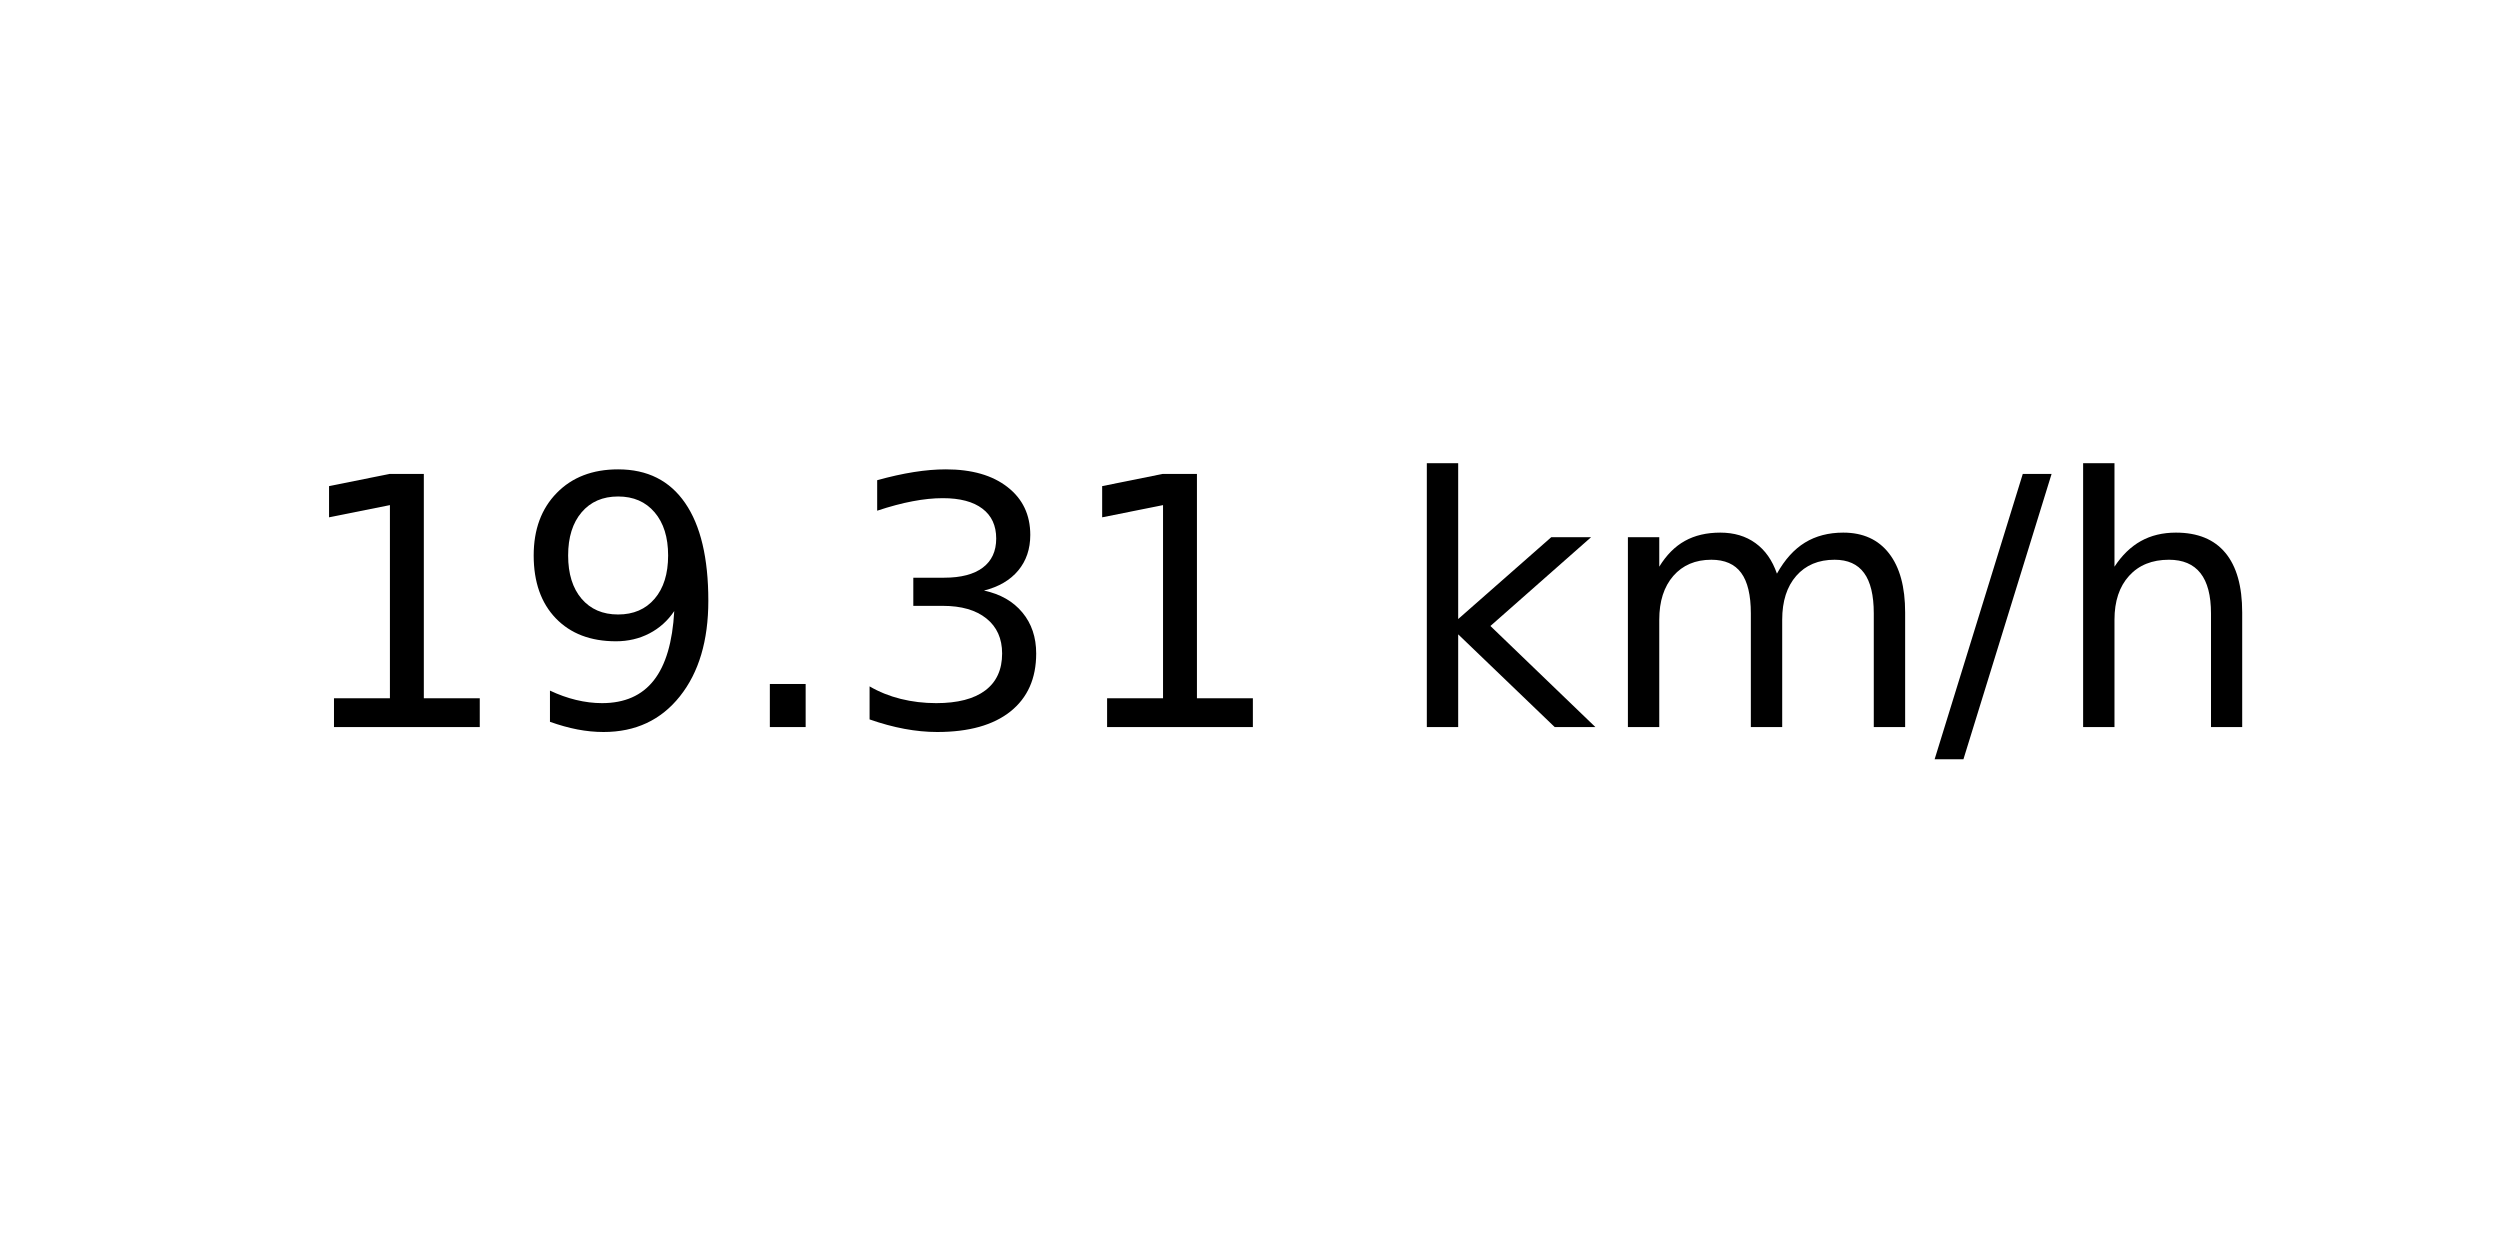
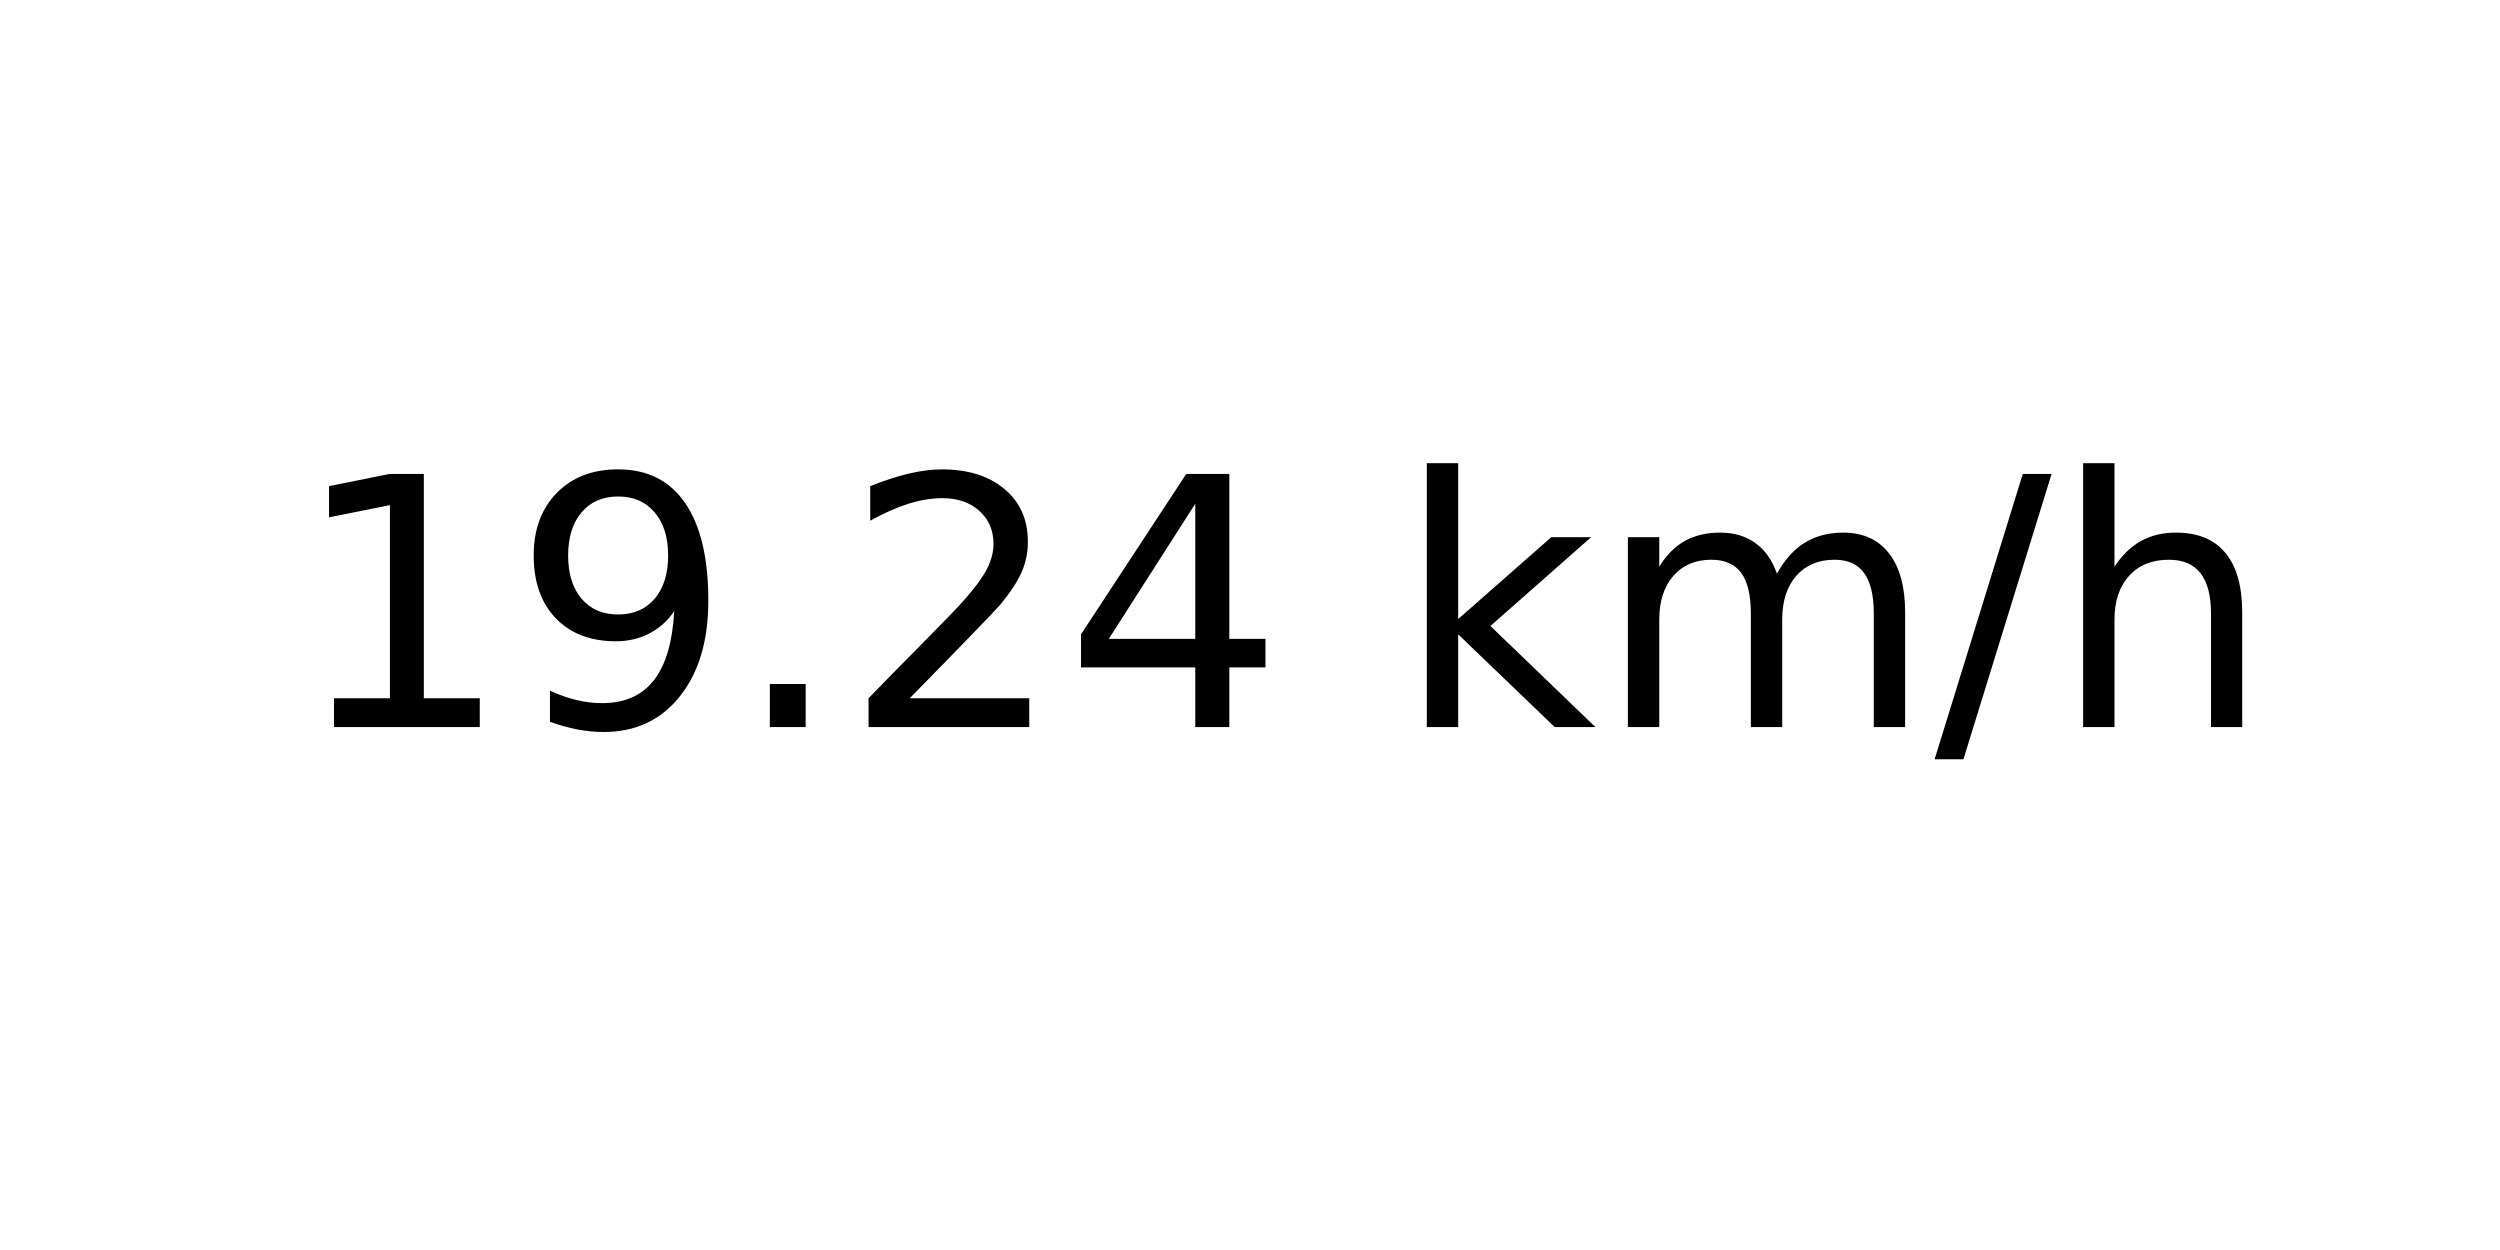
<svg xmlns="http://www.w3.org/2000/svg" xmlns:xlink="http://www.w3.org/1999/xlink" width="72pt" height="36pt" viewBox="0 0 72 36" version="1.1">
  <defs>
    <style type="text/css">*{stroke-linejoin: round; stroke-linecap: butt}</style>
  </defs>
  <g id="figure_1">
    <g id="axes_1">
      <g id="text_1">
        <g transform="translate(8.378125 20.93937) scale(0.1 -0.1)">
          <defs>
            <path id="DejaVuSans-31" d="M 794 531  L 1825 531  L 1825 4091  L 703 3866  L 703 4441  L 1819 4666  L 2450 4666  L 2450 531  L 3481 531  L 3481 0  L 794 0  L 794 531  z " transform="scale(0.015625)" />
            <path id="DejaVuSans-39" d="M 703 97  L 703 672  Q 941 559 1184 500  Q 1428 441 1663 441  Q 2288 441 2617 861  Q 2947 1281 2994 2138  Q 2813 1869 2534 1725  Q 2256 1581 1919 1581  Q 1219 1581 811 2004  Q 403 2428 403 3163  Q 403 3881 828 4315  Q 1253 4750 1959 4750  Q 2769 4750 3195 4129  Q 3622 3509 3622 2328  Q 3622 1225 3098 567  Q 2575 -91 1691 -91  Q 1453 -91 1209 -44  Q 966 3 703 97  z M 1959 2075  Q 2384 2075 2632 2365  Q 2881 2656 2881 3163  Q 2881 3666 2632 3958  Q 2384 4250 1959 4250  Q 1534 4250 1286 3958  Q 1038 3666 1038 3163  Q 1038 2656 1286 2365  Q 1534 2075 1959 2075  z " transform="scale(0.015625)" />
            <path id="DejaVuSans-2e" d="M 684 794  L 1344 794  L 1344 0  L 684 0  L 684 794  z " transform="scale(0.015625)" />
-             <path id="DejaVuSans-33" d="M 2597 2516  Q 3050 2419 3304 2112  Q 3559 1806 3559 1356  Q 3559 666 3084 287  Q 2609 -91 1734 -91  Q 1441 -91 1130 -33  Q 819 25 488 141  L 488 750  Q 750 597 1062 519  Q 1375 441 1716 441  Q 2309 441 2620 675  Q 2931 909 2931 1356  Q 2931 1769 2642 2001  Q 2353 2234 1838 2234  L 1294 2234  L 1294 2753  L 1863 2753  Q 2328 2753 2575 2939  Q 2822 3125 2822 3475  Q 2822 3834 2567 4026  Q 2313 4219 1838 4219  Q 1578 4219 1281 4162  Q 984 4106 628 3988  L 628 4550  Q 988 4650 1302 4700  Q 1616 4750 1894 4750  Q 2613 4750 3031 4423  Q 3450 4097 3450 3541  Q 3450 3153 3228 2886  Q 3006 2619 2597 2516  z " transform="scale(0.015625)" />
+             <path id="DejaVuSans-32" d="M 1228 531  L 3431 531  L 3431 0  L 469 0  L 469 531  Q 828 903 1448 1529  Q 2069 2156 2228 2338  Q 2531 2678 2651 2914  Q 2772 3150 2772 3378  Q 2772 3750 2511 3984  Q 2250 4219 1831 4219  Q 1534 4219 1204 4116  Q 875 4013 500 3803  L 500 4441  Q 881 4594 1212 4672  Q 1544 4750 1819 4750  Q 2544 4750 2975 4387  Q 3406 4025 3406 3419  Q 3406 3131 3298 2873  Q 3191 2616 2906 2266  Q 2828 2175 2409 1742  Q 1991 1309 1228 531  z " transform="scale(0.015625)" />
+             <path id="DejaVuSans-34" d="M 2419 4116  L 825 1625  L 2419 1625  L 2419 4116  z M 2253 4666  L 3047 4666  L 3047 1625  L 3713 1625  L 3713 1100  L 3047 1100  L 3047 0  L 2419 0  L 2419 1100  L 313 1100  L 313 1709  L 2253 4666  z " transform="scale(0.015625)" />
            <path id="DejaVuSans-20" transform="scale(0.015625)" />
            <path id="DejaVuSans-6b" d="M 581 4863  L 1159 4863  L 1159 1991  L 2875 3500  L 3609 3500  L 1753 1863  L 3688 0  L 2938 0  L 1159 1709  L 1159 0  L 581 0  L 581 4863  z " transform="scale(0.015625)" />
            <path id="DejaVuSans-6d" d="M 3328 2828  Q 3544 3216 3844 3400  Q 4144 3584 4550 3584  Q 5097 3584 5394 3201  Q 5691 2819 5691 2113  L 5691 0  L 5113 0  L 5113 2094  Q 5113 2597 4934 2840  Q 4756 3084 4391 3084  Q 3944 3084 3684 2787  Q 3425 2491 3425 1978  L 3425 0  L 2847 0  L 2847 2094  Q 2847 2600 2669 2842  Q 2491 3084 2119 3084  Q 1678 3084 1418 2786  Q 1159 2488 1159 1978  L 1159 0  L 581 0  L 581 3500  L 1159 3500  L 1159 2956  Q 1356 3278 1631 3431  Q 1906 3584 2284 3584  Q 2666 3584 2933 3390  Q 3200 3197 3328 2828  z " transform="scale(0.015625)" />
            <path id="DejaVuSans-2f" d="M 1625 4666  L 2156 4666  L 531 -594  L 0 -594  L 1625 4666  z " transform="scale(0.015625)" />
            <path id="DejaVuSans-68" d="M 3513 2113  L 3513 0  L 2938 0  L 2938 2094  Q 2938 2591 2744 2837  Q 2550 3084 2163 3084  Q 1697 3084 1428 2787  Q 1159 2491 1159 1978  L 1159 0  L 581 0  L 581 4863  L 1159 4863  L 1159 2956  Q 1366 3272 1645 3428  Q 1925 3584 2291 3584  Q 2894 3584 3203 3211  Q 3513 2838 3513 2113  z " transform="scale(0.015625)" />
          </defs>
          <use xlink:href="#DejaVuSans-31" />
          <use xlink:href="#DejaVuSans-39" x="63.623" />
          <use xlink:href="#DejaVuSans-2e" x="127.246" />
-           <use xlink:href="#DejaVuSans-33" x="159.033" />
-           <use xlink:href="#DejaVuSans-31" x="222.656" />
+           <use xlink:href="#DejaVuSans-32" x="159.033" />
+           <use xlink:href="#DejaVuSans-34" x="222.656" />
          <use xlink:href="#DejaVuSans-20" x="286.279" />
          <use xlink:href="#DejaVuSans-6b" x="318.066" />
          <use xlink:href="#DejaVuSans-6d" x="375.977" />
          <use xlink:href="#DejaVuSans-2f" x="473.389" />
          <use xlink:href="#DejaVuSans-68" x="507.08" />
        </g>
      </g>
    </g>
  </g>
</svg>
